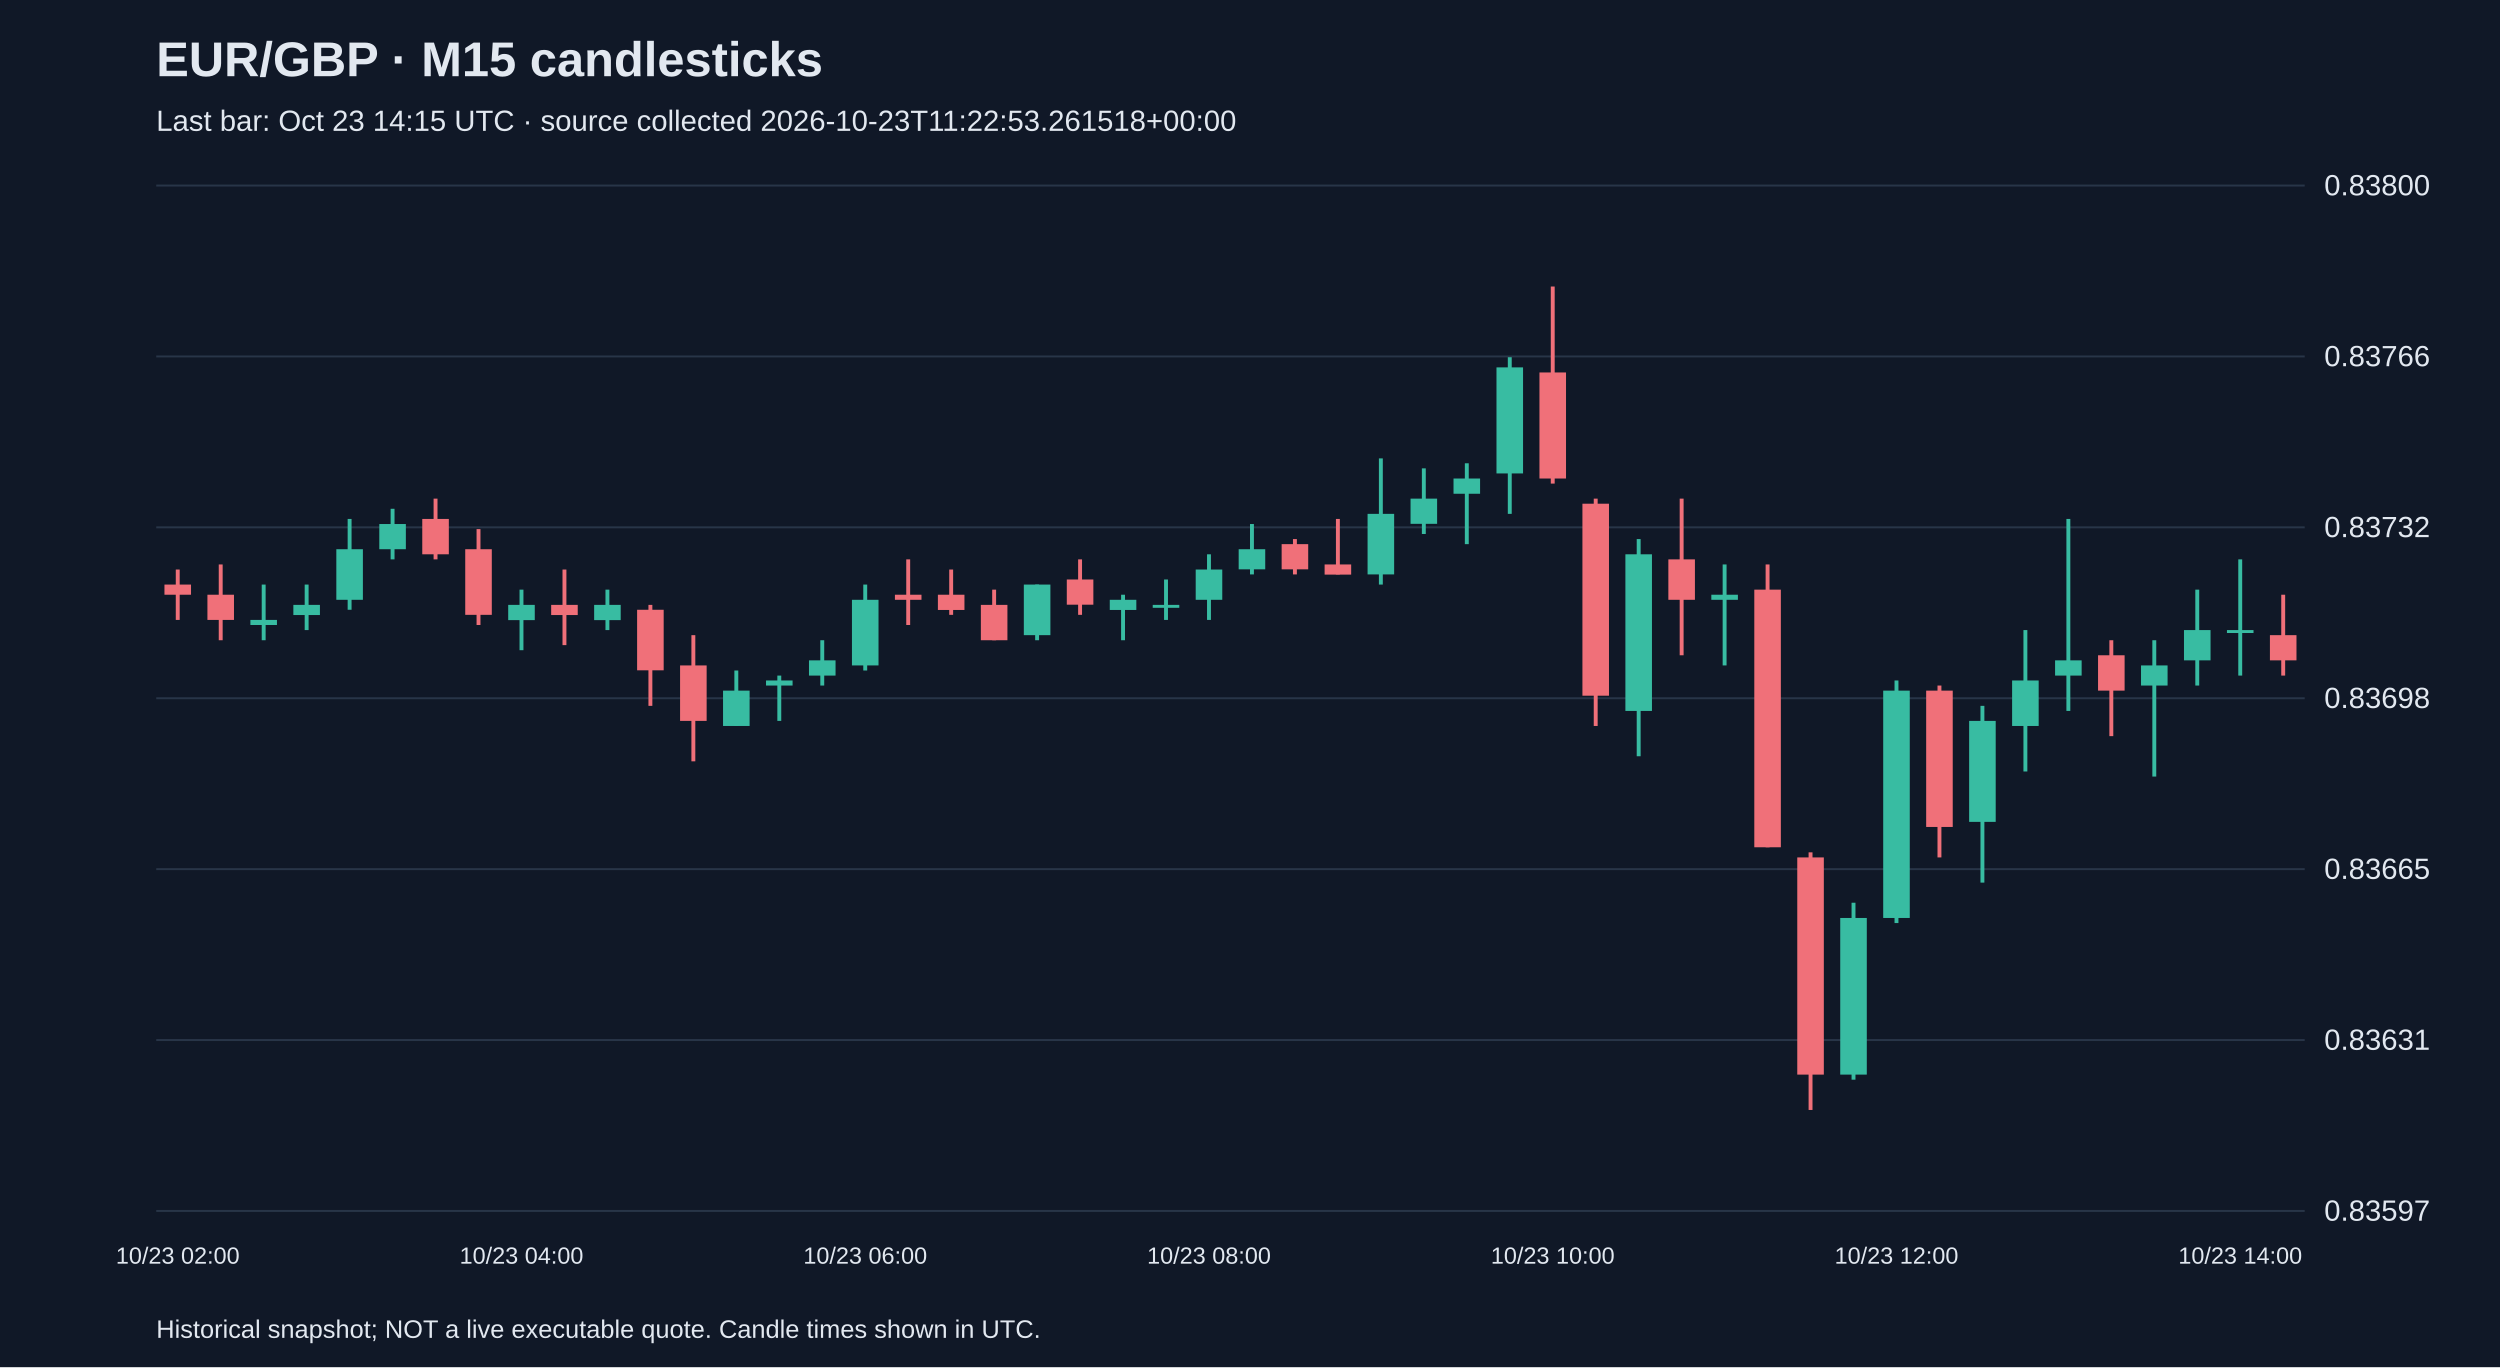
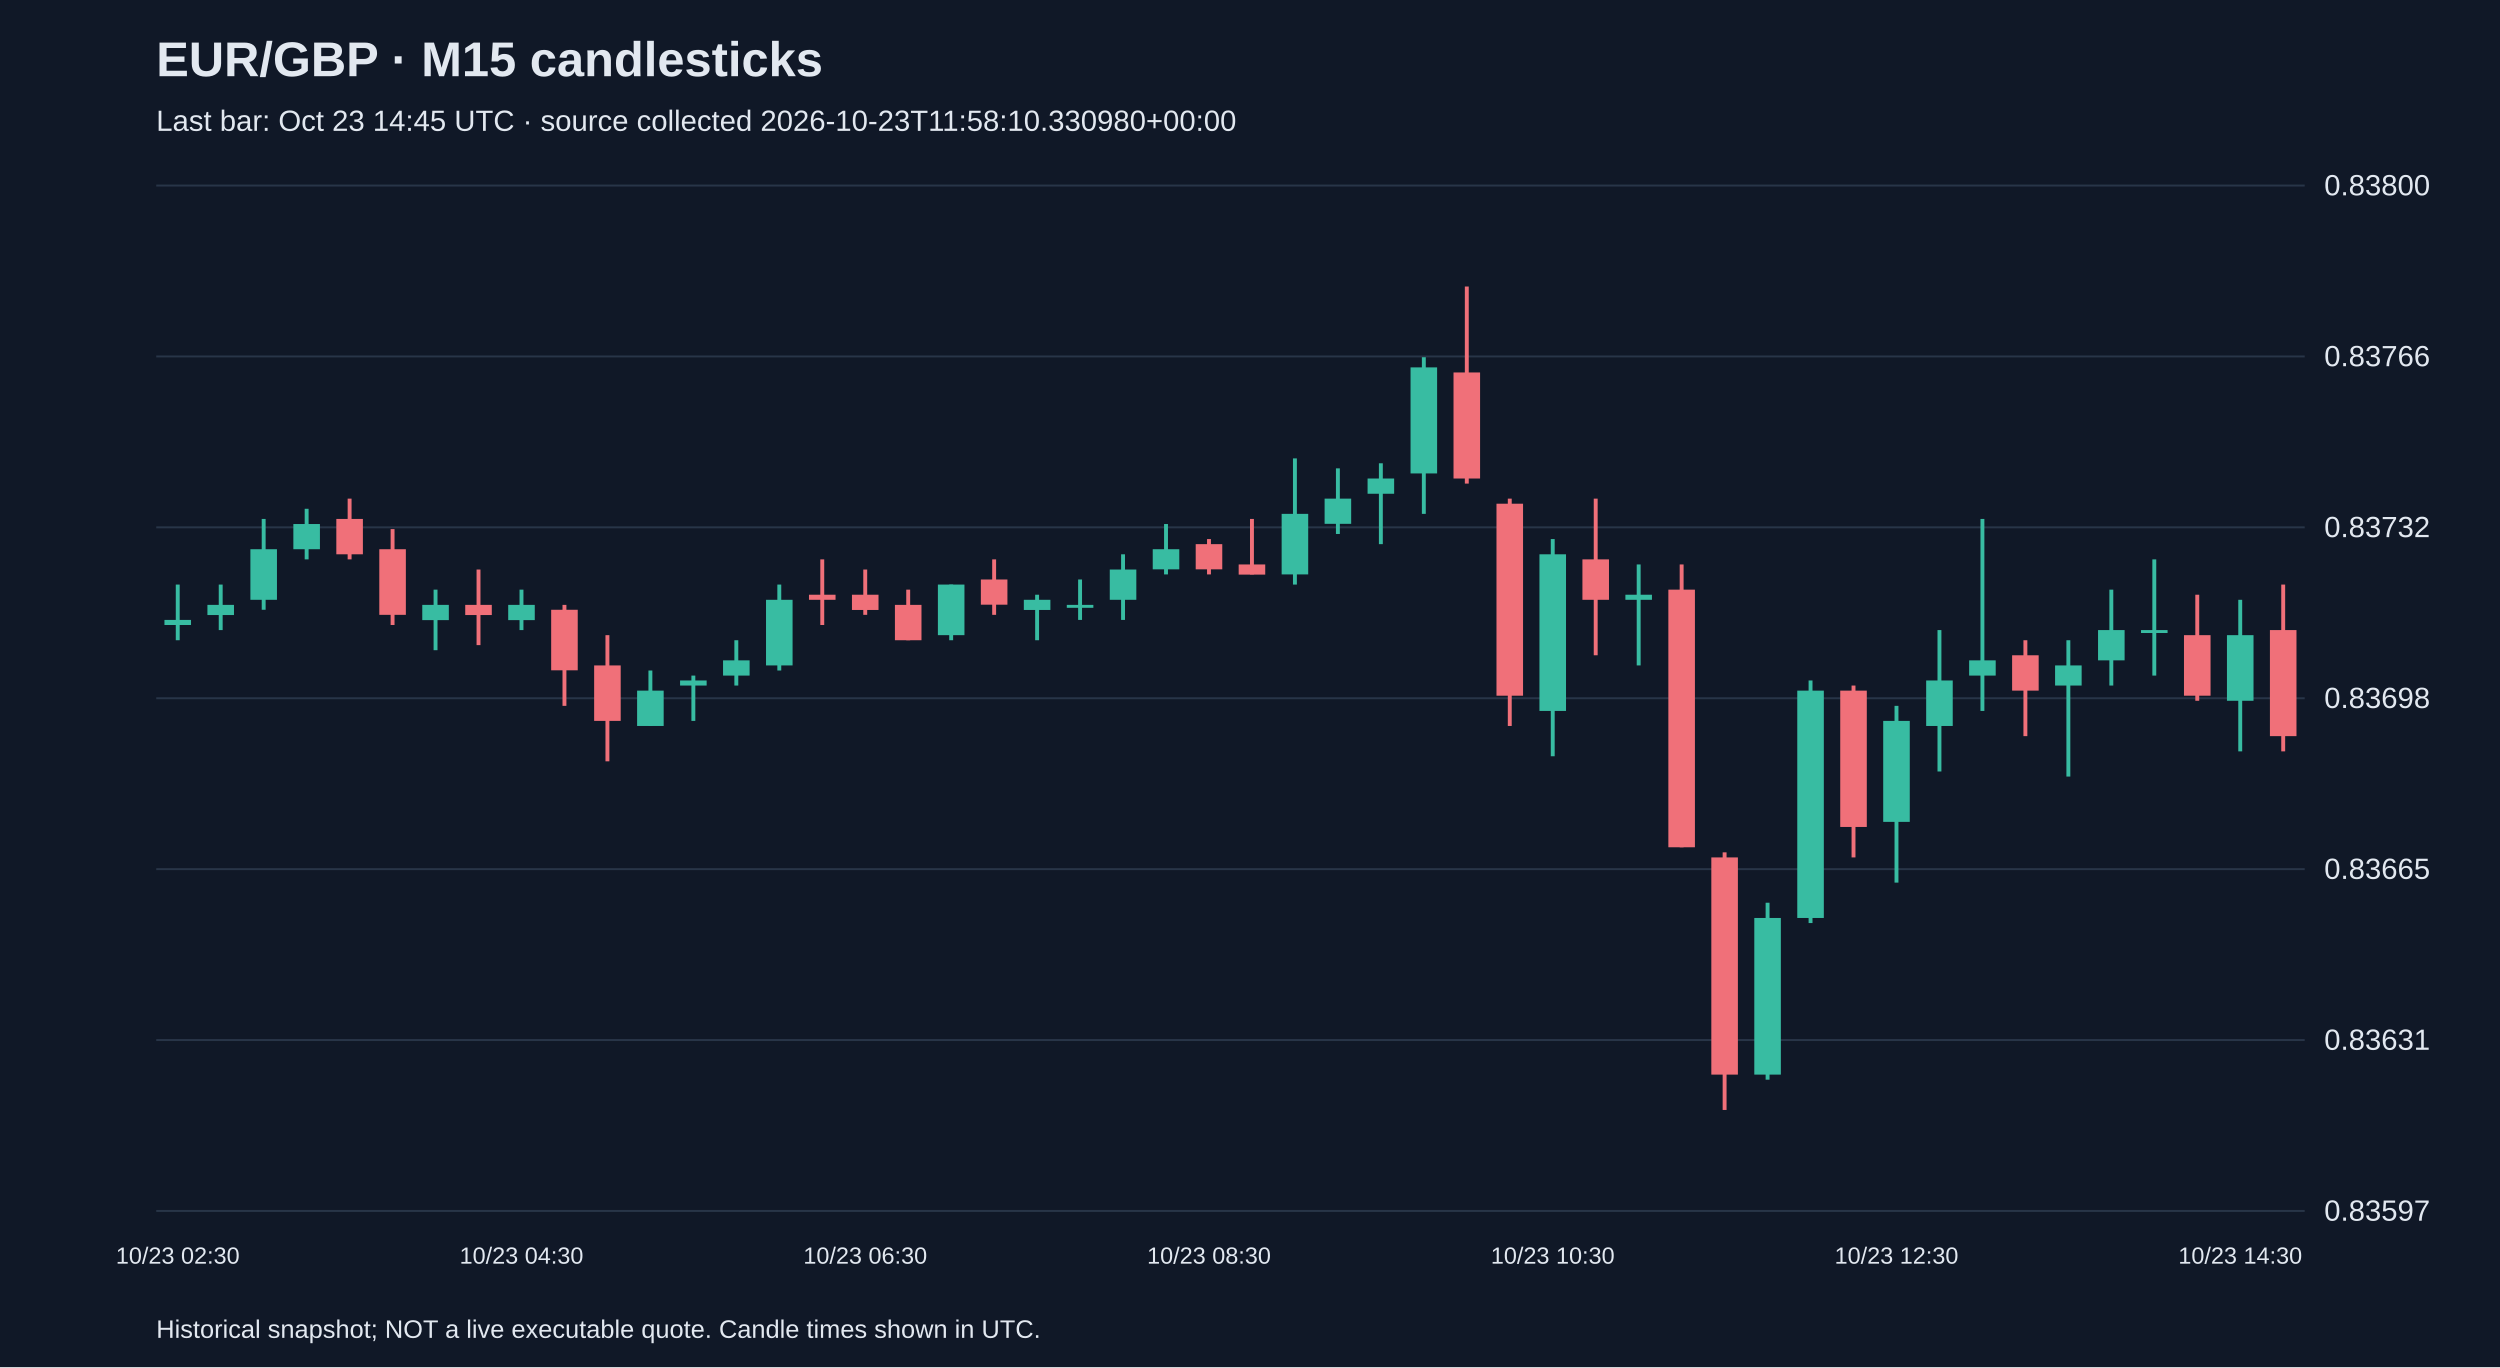
<svg xmlns="http://www.w3.org/2000/svg" viewBox="0 0 1280 700">
  <rect width="100%" height="100%" fill="#101827" />
  <style>text{font-family:Arial,sans-serif;fill:#e2e8f0}</style>
  <text x="80" y="39" font-size="25" font-weight="bold">EUR/GBP · M15 candlesticks</text>
-   <text x="80" y="67" font-size="15" fill="#a6b1c5">Last bar: Oct 23 14:15 UTC · source collected 2026-10-23T11:22:53.261518+00:00</text>
+   <text x="80" y="67" font-size="15" fill="#a6b1c5">Last bar: Oct 23 14:45 UTC · source collected 2026-10-23T11:58:10.330980+00:00</text>
  <line x1="80" y1="620.0" x2="1180" y2="620.0" stroke="#283548" />
  <text x="1190" y="625.0" font-size="15">0.83597</text>
  <line x1="80" y1="532.5" x2="1180" y2="532.5" stroke="#283548" />
  <text x="1190" y="537.5" font-size="15">0.83631</text>
  <line x1="80" y1="445.0" x2="1180" y2="445.0" stroke="#283548" />
  <text x="1190" y="450.0" font-size="15">0.83665</text>
  <line x1="80" y1="357.5" x2="1180" y2="357.5" stroke="#283548" />
  <text x="1190" y="362.5" font-size="15">0.83698</text>
  <line x1="80" y1="270.0" x2="1180" y2="270.0" stroke="#283548" />
  <text x="1190" y="275.0" font-size="15">0.83732</text>
  <line x1="80" y1="182.5" x2="1180" y2="182.5" stroke="#283548" />
  <text x="1190" y="187.5" font-size="15">0.83766</text>
  <line x1="80" y1="95.0" x2="1180" y2="95.0" stroke="#283548" />
  <text x="1190" y="100.0" font-size="15">0.83800</text>
-   <line x1="91.0" y1="291.6" x2="91.0" y2="317.4" stroke="#f07079" stroke-width="2" />
-   <rect x="84.2" y="299.3" width="13.6" height="5.2" fill="#f07079" />
-   <text x="91.0" y="647" text-anchor="middle" font-size="12">10/23 02:00</text>
-   <line x1="113.0" y1="289.0" x2="113.0" y2="327.8" stroke="#f07079" stroke-width="2" />
-   <rect x="106.2" y="304.5" width="13.6" height="12.9" fill="#f07079" />
-   <line x1="135.0" y1="299.3" x2="135.0" y2="327.8" stroke="#38bca2" stroke-width="2" />
-   <rect x="128.2" y="317.4" width="13.6" height="2.6" fill="#38bca2" />
-   <line x1="157.0" y1="299.3" x2="157.0" y2="322.6" stroke="#38bca2" stroke-width="2" />
-   <rect x="150.2" y="309.7" width="13.6" height="5.2" fill="#38bca2" />
-   <line x1="179.0" y1="265.7" x2="179.0" y2="312.2" stroke="#38bca2" stroke-width="2" />
-   <rect x="172.2" y="281.2" width="13.6" height="25.9" fill="#38bca2" />
-   <line x1="201.0" y1="260.5" x2="201.0" y2="286.4" stroke="#38bca2" stroke-width="2" />
-   <rect x="194.2" y="268.3" width="13.6" height="12.9" fill="#38bca2" />
-   <line x1="223.0" y1="255.3" x2="223.0" y2="286.4" stroke="#f07079" stroke-width="2" />
-   <rect x="216.2" y="265.7" width="13.6" height="18.1" fill="#f07079" />
-   <line x1="245.0" y1="270.9" x2="245.0" y2="320.0" stroke="#f07079" stroke-width="2" />
-   <rect x="238.2" y="281.2" width="13.6" height="33.6" fill="#f07079" />
-   <line x1="267.0" y1="301.9" x2="267.0" y2="332.9" stroke="#38bca2" stroke-width="2" />
+   <line x1="91.0" y1="299.3" x2="91.0" y2="327.8" stroke="#38bca2" stroke-width="2" />
+   <rect x="84.2" y="317.4" width="13.6" height="2.6" fill="#38bca2" />
+   <text x="91.0" y="647" text-anchor="middle" font-size="12">10/23 02:30</text>
+   <line x1="113.0" y1="299.3" x2="113.0" y2="322.6" stroke="#38bca2" stroke-width="2" />
+   <rect x="106.2" y="309.7" width="13.6" height="5.2" fill="#38bca2" />
+   <line x1="135.0" y1="265.7" x2="135.0" y2="312.2" stroke="#38bca2" stroke-width="2" />
+   <rect x="128.2" y="281.2" width="13.6" height="25.9" fill="#38bca2" />
+   <line x1="157.0" y1="260.5" x2="157.0" y2="286.4" stroke="#38bca2" stroke-width="2" />
+   <rect x="150.2" y="268.3" width="13.6" height="12.9" fill="#38bca2" />
+   <line x1="179.0" y1="255.3" x2="179.0" y2="286.4" stroke="#f07079" stroke-width="2" />
+   <rect x="172.2" y="265.7" width="13.6" height="18.1" fill="#f07079" />
+   <line x1="201.0" y1="270.9" x2="201.0" y2="320.0" stroke="#f07079" stroke-width="2" />
+   <rect x="194.2" y="281.2" width="13.6" height="33.6" fill="#f07079" />
+   <line x1="223.0" y1="301.9" x2="223.0" y2="332.9" stroke="#38bca2" stroke-width="2" />
+   <rect x="216.2" y="309.7" width="13.6" height="7.8" fill="#38bca2" />
+   <line x1="245.0" y1="291.6" x2="245.0" y2="330.3" stroke="#f07079" stroke-width="2" />
+   <rect x="238.2" y="309.7" width="13.6" height="5.2" fill="#f07079" />
+   <line x1="267.0" y1="301.9" x2="267.0" y2="322.6" stroke="#38bca2" stroke-width="2" />
  <rect x="260.2" y="309.7" width="13.6" height="7.8" fill="#38bca2" />
-   <text x="267.0" y="647" text-anchor="middle" font-size="12">10/23 04:00</text>
-   <line x1="289.0" y1="291.6" x2="289.0" y2="330.3" stroke="#f07079" stroke-width="2" />
-   <rect x="282.2" y="309.7" width="13.6" height="5.2" fill="#f07079" />
-   <line x1="311.0" y1="301.9" x2="311.0" y2="322.6" stroke="#38bca2" stroke-width="2" />
-   <rect x="304.2" y="309.7" width="13.6" height="7.8" fill="#38bca2" />
-   <line x1="333.0" y1="309.7" x2="333.0" y2="361.4" stroke="#f07079" stroke-width="2" />
-   <rect x="326.2" y="312.2" width="13.6" height="31.0" fill="#f07079" />
-   <line x1="355.0" y1="325.2" x2="355.0" y2="389.8" stroke="#f07079" stroke-width="2" />
-   <rect x="348.2" y="340.7" width="13.6" height="28.4" fill="#f07079" />
-   <line x1="377.0" y1="343.3" x2="377.0" y2="371.7" stroke="#38bca2" stroke-width="2" />
-   <rect x="370.2" y="353.6" width="13.6" height="18.1" fill="#38bca2" />
-   <line x1="399.0" y1="345.9" x2="399.0" y2="369.1" stroke="#38bca2" stroke-width="2" />
-   <rect x="392.2" y="348.4" width="13.6" height="2.6" fill="#38bca2" />
-   <line x1="421.0" y1="327.8" x2="421.0" y2="351.0" stroke="#38bca2" stroke-width="2" />
-   <rect x="414.2" y="338.1" width="13.6" height="7.8" fill="#38bca2" />
-   <line x1="443.0" y1="299.3" x2="443.0" y2="343.3" stroke="#38bca2" stroke-width="2" />
-   <rect x="436.2" y="307.1" width="13.6" height="33.6" fill="#38bca2" />
-   <text x="443.0" y="647" text-anchor="middle" font-size="12">10/23 06:00</text>
-   <line x1="465.0" y1="286.4" x2="465.0" y2="320.0" stroke="#f07079" stroke-width="2" />
-   <rect x="458.2" y="304.5" width="13.6" height="2.6" fill="#f07079" />
-   <line x1="487.0" y1="291.6" x2="487.0" y2="314.8" stroke="#f07079" stroke-width="2" />
-   <rect x="480.2" y="304.5" width="13.6" height="7.8" fill="#f07079" />
-   <line x1="509.0" y1="301.9" x2="509.0" y2="327.8" stroke="#f07079" stroke-width="2" />
-   <rect x="502.2" y="309.7" width="13.6" height="18.1" fill="#f07079" />
-   <line x1="531.0" y1="299.3" x2="531.0" y2="327.8" stroke="#38bca2" stroke-width="2" />
-   <rect x="524.2" y="299.3" width="13.6" height="25.9" fill="#38bca2" />
-   <line x1="553.0" y1="286.4" x2="553.0" y2="314.8" stroke="#f07079" stroke-width="2" />
-   <rect x="546.2" y="296.7" width="13.6" height="12.9" fill="#f07079" />
-   <line x1="575.0" y1="304.5" x2="575.0" y2="327.8" stroke="#38bca2" stroke-width="2" />
-   <rect x="568.2" y="307.1" width="13.6" height="5.2" fill="#38bca2" />
-   <line x1="597.0" y1="296.7" x2="597.0" y2="317.4" stroke="#38bca2" stroke-width="2" />
-   <rect x="590.2" y="309.7" width="13.6" height="1.5" fill="#38bca2" />
-   <line x1="619.0" y1="283.8" x2="619.0" y2="317.4" stroke="#38bca2" stroke-width="2" />
-   <rect x="612.2" y="291.6" width="13.6" height="15.5" fill="#38bca2" />
-   <text x="619.0" y="647" text-anchor="middle" font-size="12">10/23 08:00</text>
-   <line x1="641.0" y1="268.3" x2="641.0" y2="294.1" stroke="#38bca2" stroke-width="2" />
-   <rect x="634.2" y="281.2" width="13.6" height="10.3" fill="#38bca2" />
-   <line x1="663.0" y1="276.0" x2="663.0" y2="294.1" stroke="#f07079" stroke-width="2" />
-   <rect x="656.2" y="278.6" width="13.6" height="12.9" fill="#f07079" />
-   <line x1="685.0" y1="265.7" x2="685.0" y2="294.1" stroke="#f07079" stroke-width="2" />
-   <rect x="678.2" y="289.0" width="13.6" height="5.2" fill="#f07079" />
-   <line x1="707.0" y1="234.7" x2="707.0" y2="299.3" stroke="#38bca2" stroke-width="2" />
-   <rect x="700.2" y="263.1" width="13.6" height="31.0" fill="#38bca2" />
-   <line x1="729.0" y1="239.8" x2="729.0" y2="273.4" stroke="#38bca2" stroke-width="2" />
-   <rect x="722.2" y="255.3" width="13.6" height="12.9" fill="#38bca2" />
-   <line x1="751.0" y1="237.2" x2="751.0" y2="278.6" stroke="#38bca2" stroke-width="2" />
-   <rect x="744.2" y="245.0" width="13.6" height="7.8" fill="#38bca2" />
-   <line x1="773.0" y1="182.9" x2="773.0" y2="263.1" stroke="#38bca2" stroke-width="2" />
-   <rect x="766.2" y="188.1" width="13.6" height="54.3" fill="#38bca2" />
-   <line x1="795.0" y1="146.7" x2="795.0" y2="247.6" stroke="#f07079" stroke-width="2" />
-   <rect x="788.2" y="190.7" width="13.6" height="54.3" fill="#f07079" />
-   <text x="795.0" y="647" text-anchor="middle" font-size="12">10/23 10:00</text>
-   <line x1="817.0" y1="255.3" x2="817.0" y2="371.7" stroke="#f07079" stroke-width="2" />
-   <rect x="810.2" y="257.9" width="13.6" height="98.3" fill="#f07079" />
-   <line x1="839.0" y1="276.0" x2="839.0" y2="387.2" stroke="#38bca2" stroke-width="2" />
-   <rect x="832.2" y="283.8" width="13.6" height="80.2" fill="#38bca2" />
-   <line x1="861.0" y1="255.3" x2="861.0" y2="335.5" stroke="#f07079" stroke-width="2" />
-   <rect x="854.2" y="286.4" width="13.6" height="20.7" fill="#f07079" />
-   <line x1="883.0" y1="289.0" x2="883.0" y2="340.7" stroke="#38bca2" stroke-width="2" />
-   <rect x="876.2" y="304.5" width="13.6" height="2.6" fill="#38bca2" />
-   <line x1="905.0" y1="289.0" x2="905.0" y2="433.8" stroke="#f07079" stroke-width="2" />
-   <rect x="898.2" y="301.9" width="13.6" height="131.9" fill="#f07079" />
-   <line x1="927.0" y1="436.4" x2="927.0" y2="568.3" stroke="#f07079" stroke-width="2" />
-   <rect x="920.2" y="439.0" width="13.6" height="111.2" fill="#f07079" />
-   <line x1="949.0" y1="462.2" x2="949.0" y2="552.8" stroke="#38bca2" stroke-width="2" />
-   <rect x="942.2" y="470.0" width="13.6" height="80.2" fill="#38bca2" />
-   <line x1="971.0" y1="348.4" x2="971.0" y2="472.6" stroke="#38bca2" stroke-width="2" />
-   <rect x="964.2" y="353.6" width="13.6" height="116.4" fill="#38bca2" />
-   <text x="971.0" y="647" text-anchor="middle" font-size="12">10/23 12:00</text>
-   <line x1="993.0" y1="351.0" x2="993.0" y2="439.0" stroke="#f07079" stroke-width="2" />
-   <rect x="986.2" y="353.6" width="13.6" height="69.8" fill="#f07079" />
-   <line x1="1015.0" y1="361.4" x2="1015.0" y2="451.9" stroke="#38bca2" stroke-width="2" />
-   <rect x="1008.2" y="369.1" width="13.6" height="51.7" fill="#38bca2" />
-   <line x1="1037.0" y1="322.6" x2="1037.0" y2="395.0" stroke="#38bca2" stroke-width="2" />
-   <rect x="1030.2" y="348.4" width="13.6" height="23.3" fill="#38bca2" />
-   <line x1="1059.0" y1="265.7" x2="1059.0" y2="364.0" stroke="#38bca2" stroke-width="2" />
-   <rect x="1052.2" y="338.1" width="13.6" height="7.8" fill="#38bca2" />
-   <line x1="1081.0" y1="327.8" x2="1081.0" y2="376.9" stroke="#f07079" stroke-width="2" />
-   <rect x="1074.2" y="335.5" width="13.6" height="18.1" fill="#f07079" />
-   <line x1="1103.0" y1="327.8" x2="1103.0" y2="397.6" stroke="#38bca2" stroke-width="2" />
-   <rect x="1096.2" y="340.7" width="13.6" height="10.3" fill="#38bca2" />
-   <line x1="1125.0" y1="301.9" x2="1125.0" y2="351.0" stroke="#38bca2" stroke-width="2" />
-   <rect x="1118.2" y="322.6" width="13.6" height="15.5" fill="#38bca2" />
-   <line x1="1147.0" y1="286.4" x2="1147.0" y2="345.9" stroke="#38bca2" stroke-width="2" />
-   <rect x="1140.2" y="322.6" width="13.6" height="1.5" fill="#38bca2" />
-   <text x="1147.0" y="647" text-anchor="middle" font-size="12">10/23 14:00</text>
-   <line x1="1169.0" y1="304.5" x2="1169.0" y2="345.9" stroke="#f07079" stroke-width="2" />
-   <rect x="1162.2" y="325.2" width="13.6" height="12.9" fill="#f07079" />
+   <text x="267.0" y="647" text-anchor="middle" font-size="12">10/23 04:30</text>
+   <line x1="289.0" y1="309.7" x2="289.0" y2="361.4" stroke="#f07079" stroke-width="2" />
+   <rect x="282.2" y="312.2" width="13.6" height="31.0" fill="#f07079" />
+   <line x1="311.0" y1="325.2" x2="311.0" y2="389.8" stroke="#f07079" stroke-width="2" />
+   <rect x="304.2" y="340.7" width="13.6" height="28.4" fill="#f07079" />
+   <line x1="333.0" y1="343.3" x2="333.0" y2="371.7" stroke="#38bca2" stroke-width="2" />
+   <rect x="326.2" y="353.6" width="13.6" height="18.1" fill="#38bca2" />
+   <line x1="355.0" y1="345.9" x2="355.0" y2="369.1" stroke="#38bca2" stroke-width="2" />
+   <rect x="348.2" y="348.4" width="13.6" height="2.6" fill="#38bca2" />
+   <line x1="377.0" y1="327.8" x2="377.0" y2="351.0" stroke="#38bca2" stroke-width="2" />
+   <rect x="370.2" y="338.1" width="13.6" height="7.8" fill="#38bca2" />
+   <line x1="399.0" y1="299.3" x2="399.0" y2="343.3" stroke="#38bca2" stroke-width="2" />
+   <rect x="392.2" y="307.1" width="13.6" height="33.6" fill="#38bca2" />
+   <line x1="421.0" y1="286.4" x2="421.0" y2="320.0" stroke="#f07079" stroke-width="2" />
+   <rect x="414.2" y="304.5" width="13.6" height="2.6" fill="#f07079" />
+   <line x1="443.0" y1="291.6" x2="443.0" y2="314.8" stroke="#f07079" stroke-width="2" />
+   <rect x="436.2" y="304.5" width="13.6" height="7.8" fill="#f07079" />
+   <text x="443.0" y="647" text-anchor="middle" font-size="12">10/23 06:30</text>
+   <line x1="465.0" y1="301.9" x2="465.0" y2="327.8" stroke="#f07079" stroke-width="2" />
+   <rect x="458.2" y="309.7" width="13.6" height="18.1" fill="#f07079" />
+   <line x1="487.0" y1="299.3" x2="487.0" y2="327.8" stroke="#38bca2" stroke-width="2" />
+   <rect x="480.2" y="299.3" width="13.6" height="25.9" fill="#38bca2" />
+   <line x1="509.0" y1="286.4" x2="509.0" y2="314.8" stroke="#f07079" stroke-width="2" />
+   <rect x="502.2" y="296.7" width="13.6" height="12.9" fill="#f07079" />
+   <line x1="531.0" y1="304.5" x2="531.0" y2="327.8" stroke="#38bca2" stroke-width="2" />
+   <rect x="524.2" y="307.1" width="13.6" height="5.2" fill="#38bca2" />
+   <line x1="553.0" y1="296.7" x2="553.0" y2="317.4" stroke="#38bca2" stroke-width="2" />
+   <rect x="546.2" y="309.7" width="13.6" height="1.5" fill="#38bca2" />
+   <line x1="575.0" y1="283.8" x2="575.0" y2="317.4" stroke="#38bca2" stroke-width="2" />
+   <rect x="568.2" y="291.6" width="13.6" height="15.5" fill="#38bca2" />
+   <line x1="597.0" y1="268.3" x2="597.0" y2="294.1" stroke="#38bca2" stroke-width="2" />
+   <rect x="590.2" y="281.2" width="13.6" height="10.3" fill="#38bca2" />
+   <line x1="619.0" y1="276.0" x2="619.0" y2="294.1" stroke="#f07079" stroke-width="2" />
+   <rect x="612.2" y="278.6" width="13.6" height="12.9" fill="#f07079" />
+   <text x="619.0" y="647" text-anchor="middle" font-size="12">10/23 08:30</text>
+   <line x1="641.0" y1="265.7" x2="641.0" y2="294.1" stroke="#f07079" stroke-width="2" />
+   <rect x="634.2" y="289.0" width="13.6" height="5.2" fill="#f07079" />
+   <line x1="663.0" y1="234.7" x2="663.0" y2="299.3" stroke="#38bca2" stroke-width="2" />
+   <rect x="656.2" y="263.1" width="13.6" height="31.0" fill="#38bca2" />
+   <line x1="685.0" y1="239.8" x2="685.0" y2="273.4" stroke="#38bca2" stroke-width="2" />
+   <rect x="678.2" y="255.3" width="13.6" height="12.9" fill="#38bca2" />
+   <line x1="707.0" y1="237.2" x2="707.0" y2="278.6" stroke="#38bca2" stroke-width="2" />
+   <rect x="700.2" y="245.0" width="13.6" height="7.8" fill="#38bca2" />
+   <line x1="729.0" y1="182.9" x2="729.0" y2="263.1" stroke="#38bca2" stroke-width="2" />
+   <rect x="722.2" y="188.1" width="13.6" height="54.3" fill="#38bca2" />
+   <line x1="751.0" y1="146.7" x2="751.0" y2="247.6" stroke="#f07079" stroke-width="2" />
+   <rect x="744.2" y="190.7" width="13.6" height="54.3" fill="#f07079" />
+   <line x1="773.0" y1="255.3" x2="773.0" y2="371.7" stroke="#f07079" stroke-width="2" />
+   <rect x="766.2" y="257.9" width="13.6" height="98.3" fill="#f07079" />
+   <line x1="795.0" y1="276.0" x2="795.0" y2="387.2" stroke="#38bca2" stroke-width="2" />
+   <rect x="788.2" y="283.8" width="13.6" height="80.2" fill="#38bca2" />
+   <text x="795.0" y="647" text-anchor="middle" font-size="12">10/23 10:30</text>
+   <line x1="817.0" y1="255.3" x2="817.0" y2="335.5" stroke="#f07079" stroke-width="2" />
+   <rect x="810.2" y="286.4" width="13.6" height="20.7" fill="#f07079" />
+   <line x1="839.0" y1="289.0" x2="839.0" y2="340.7" stroke="#38bca2" stroke-width="2" />
+   <rect x="832.2" y="304.5" width="13.6" height="2.6" fill="#38bca2" />
+   <line x1="861.0" y1="289.0" x2="861.0" y2="433.8" stroke="#f07079" stroke-width="2" />
+   <rect x="854.2" y="301.9" width="13.6" height="131.9" fill="#f07079" />
+   <line x1="883.0" y1="436.4" x2="883.0" y2="568.3" stroke="#f07079" stroke-width="2" />
+   <rect x="876.2" y="439.0" width="13.6" height="111.2" fill="#f07079" />
+   <line x1="905.0" y1="462.2" x2="905.0" y2="552.8" stroke="#38bca2" stroke-width="2" />
+   <rect x="898.2" y="470.0" width="13.6" height="80.2" fill="#38bca2" />
+   <line x1="927.0" y1="348.4" x2="927.0" y2="472.6" stroke="#38bca2" stroke-width="2" />
+   <rect x="920.2" y="353.6" width="13.6" height="116.4" fill="#38bca2" />
+   <line x1="949.0" y1="351.0" x2="949.0" y2="439.0" stroke="#f07079" stroke-width="2" />
+   <rect x="942.2" y="353.6" width="13.6" height="69.8" fill="#f07079" />
+   <line x1="971.0" y1="361.4" x2="971.0" y2="451.9" stroke="#38bca2" stroke-width="2" />
+   <rect x="964.2" y="369.1" width="13.6" height="51.7" fill="#38bca2" />
+   <text x="971.0" y="647" text-anchor="middle" font-size="12">10/23 12:30</text>
+   <line x1="993.0" y1="322.6" x2="993.0" y2="395.0" stroke="#38bca2" stroke-width="2" />
+   <rect x="986.2" y="348.4" width="13.6" height="23.3" fill="#38bca2" />
+   <line x1="1015.0" y1="265.7" x2="1015.0" y2="364.0" stroke="#38bca2" stroke-width="2" />
+   <rect x="1008.2" y="338.1" width="13.6" height="7.8" fill="#38bca2" />
+   <line x1="1037.0" y1="327.8" x2="1037.0" y2="376.9" stroke="#f07079" stroke-width="2" />
+   <rect x="1030.2" y="335.5" width="13.6" height="18.1" fill="#f07079" />
+   <line x1="1059.0" y1="327.8" x2="1059.0" y2="397.6" stroke="#38bca2" stroke-width="2" />
+   <rect x="1052.2" y="340.7" width="13.6" height="10.3" fill="#38bca2" />
+   <line x1="1081.0" y1="301.9" x2="1081.0" y2="351.0" stroke="#38bca2" stroke-width="2" />
+   <rect x="1074.2" y="322.6" width="13.6" height="15.5" fill="#38bca2" />
+   <line x1="1103.0" y1="286.4" x2="1103.0" y2="345.9" stroke="#38bca2" stroke-width="2" />
+   <rect x="1096.2" y="322.6" width="13.6" height="1.5" fill="#38bca2" />
+   <line x1="1125.0" y1="304.5" x2="1125.0" y2="358.8" stroke="#f07079" stroke-width="2" />
+   <rect x="1118.2" y="325.2" width="13.6" height="31.0" fill="#f07079" />
+   <line x1="1147.0" y1="307.1" x2="1147.0" y2="384.7" stroke="#38bca2" stroke-width="2" />
+   <rect x="1140.2" y="325.2" width="13.6" height="33.6" fill="#38bca2" />
+   <text x="1147.0" y="647" text-anchor="middle" font-size="12">10/23 14:30</text>
+   <line x1="1169.0" y1="299.3" x2="1169.0" y2="384.7" stroke="#f07079" stroke-width="2" />
+   <rect x="1162.2" y="322.6" width="13.6" height="54.3" fill="#f07079" />
  <text x="80" y="685" font-size="13">Historical snapshot; NOT a live executable quote. Candle times shown in UTC.</text>
</svg>
